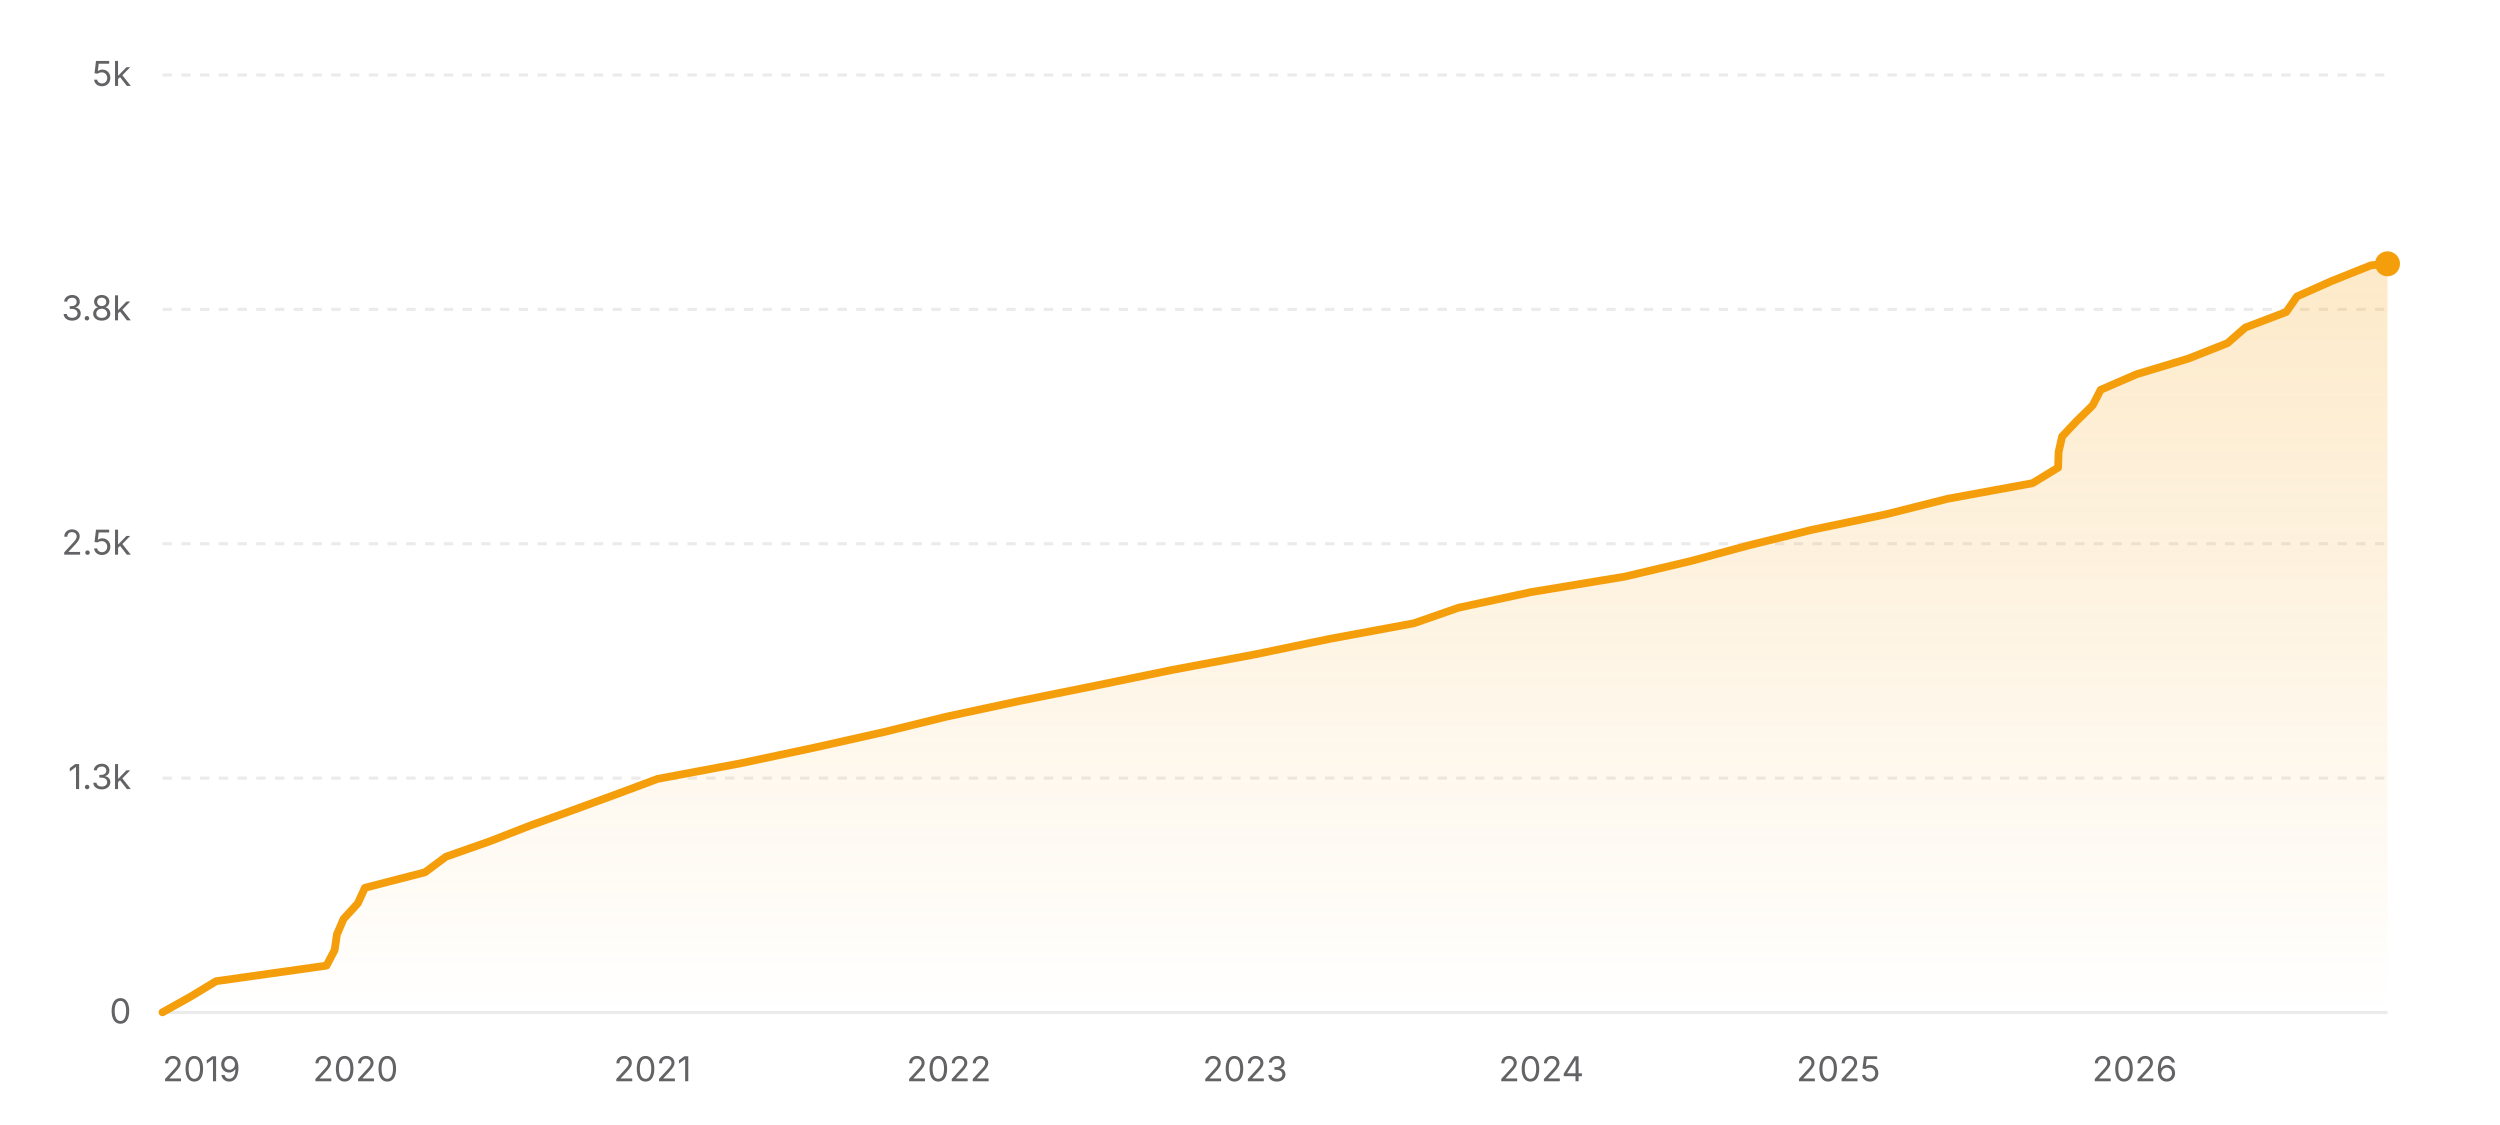
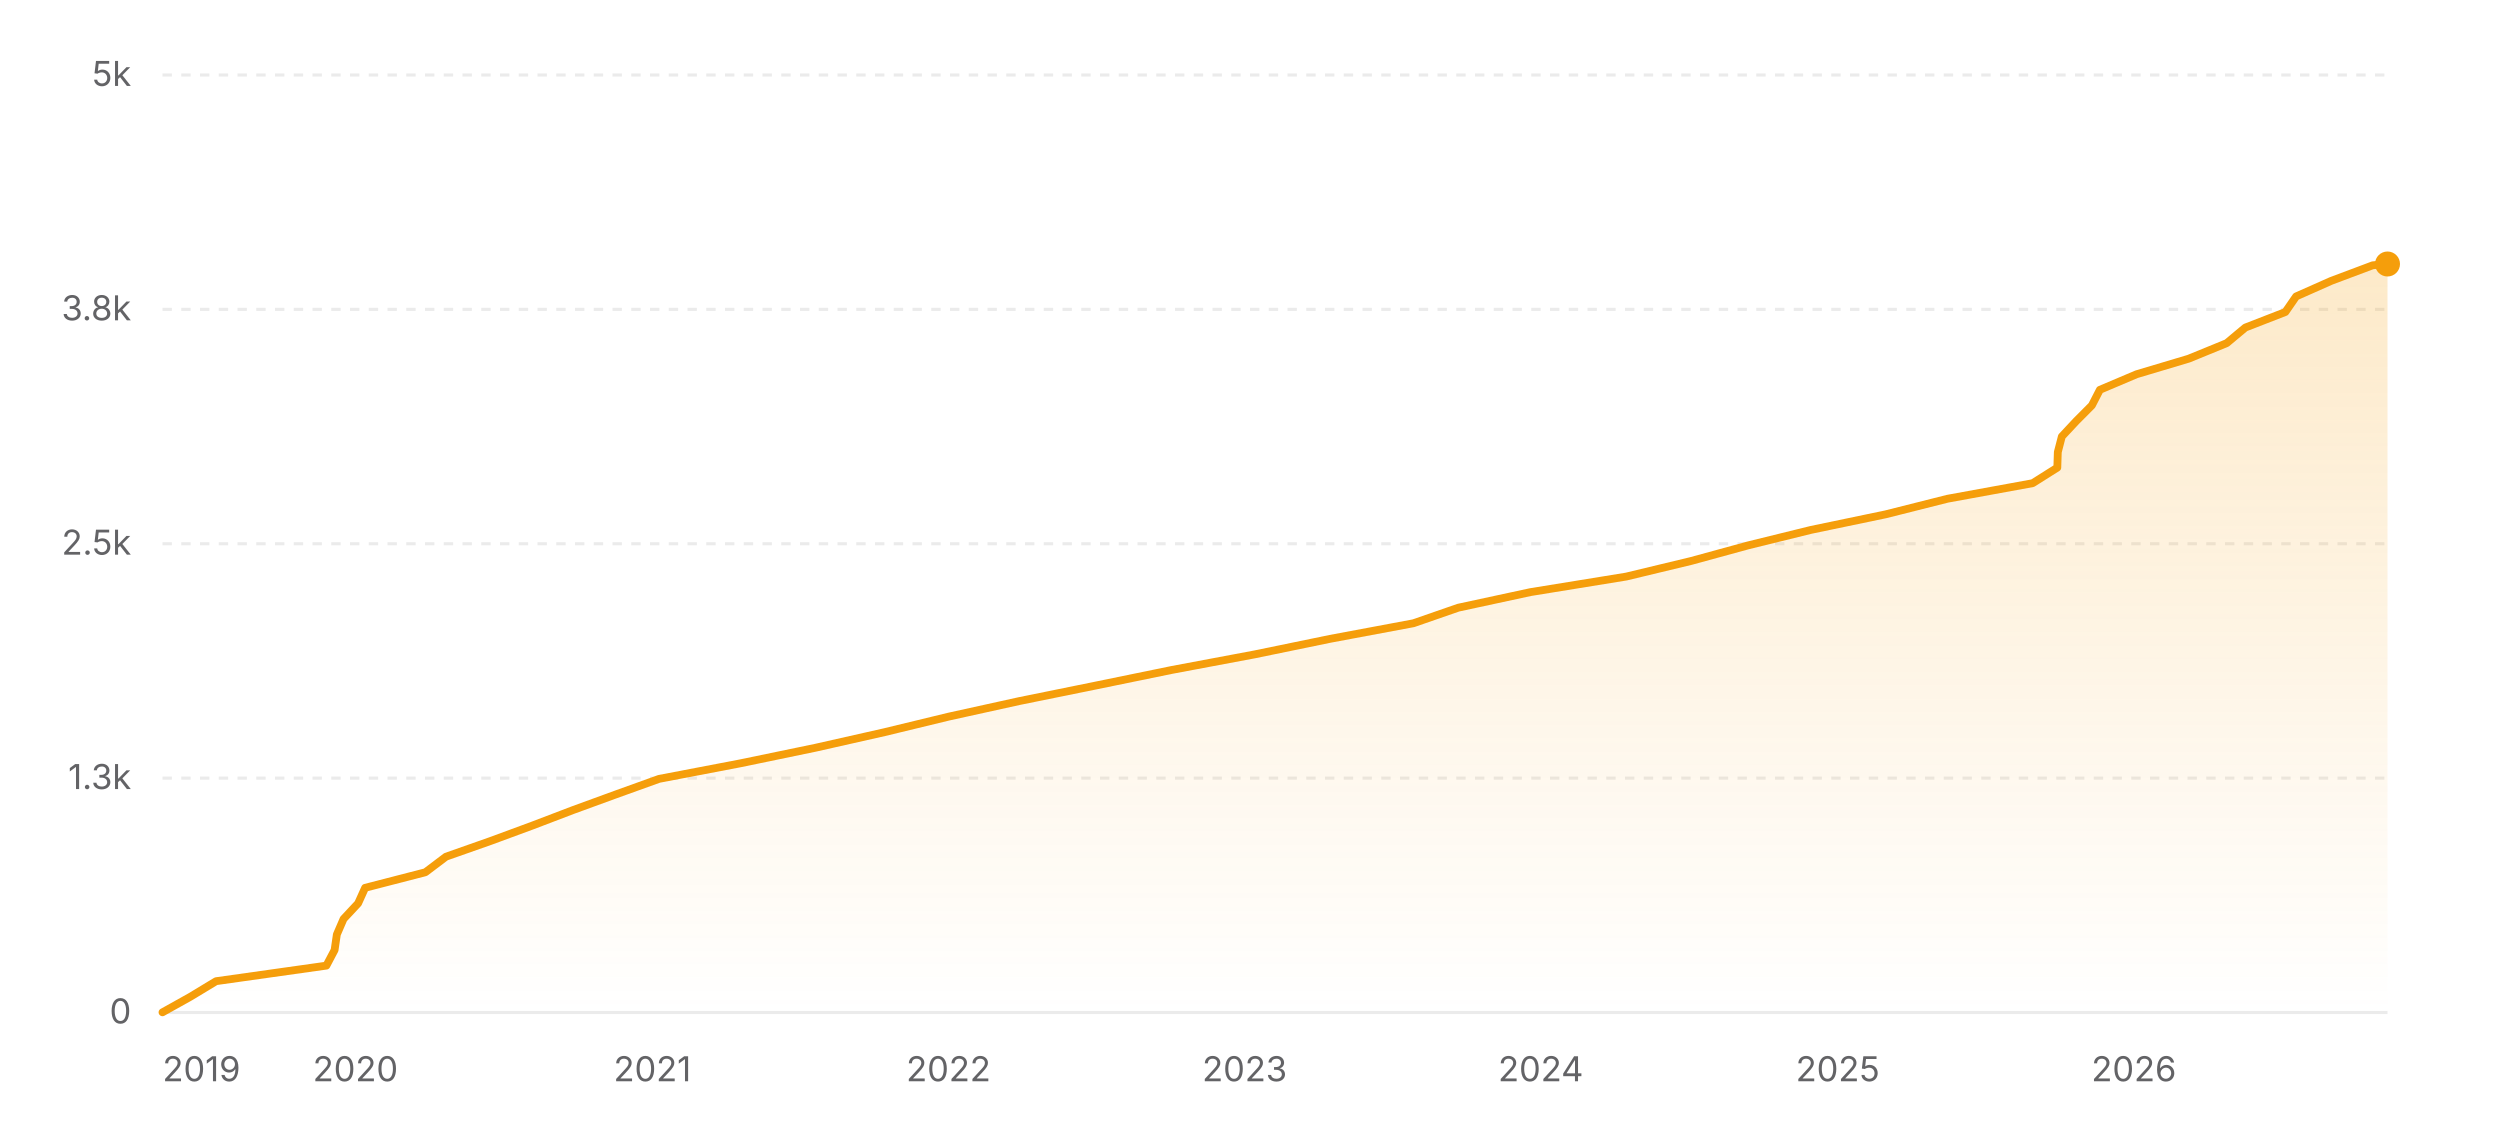
<svg xmlns="http://www.w3.org/2000/svg" width="800" height="360" viewBox="0 0 800 360" role="img" aria-label="Star history of nicejade/markdown-online-editor">
  <defs>
    <linearGradient id="area-light" x1="0" y1="0" x2="0" y2="1">
      <stop offset="0%" stop-color="#f59e0b" stop-opacity="0.22" />
      <stop offset="100%" stop-color="#f59e0b" stop-opacity="0" />
    </linearGradient>
  </defs>
  <line x1="52" y1="324" x2="764" y2="324" stroke="rgba(0,0,0,0.08)" stroke-width="1" />
  <text x="42" y="327.5" text-anchor="end" font-size="11" fill="#636366" font-family="ui-sans-serif, system-ui, -apple-system, BlinkMacSystemFont, 'Segoe UI', sans-serif">0</text>
  <line x1="52" y1="249" x2="764" y2="249" stroke="rgba(0,0,0,0.08)" stroke-width="1" stroke-dasharray="3 3" />
  <text x="42" y="252.5" text-anchor="end" font-size="11" fill="#636366" font-family="ui-sans-serif, system-ui, -apple-system, BlinkMacSystemFont, 'Segoe UI', sans-serif">1.3k</text>
  <line x1="52" y1="174" x2="764" y2="174" stroke="rgba(0,0,0,0.08)" stroke-width="1" stroke-dasharray="3 3" />
  <text x="42" y="177.5" text-anchor="end" font-size="11" fill="#636366" font-family="ui-sans-serif, system-ui, -apple-system, BlinkMacSystemFont, 'Segoe UI', sans-serif">2.5k</text>
  <line x1="52" y1="99" x2="764" y2="99" stroke="rgba(0,0,0,0.08)" stroke-width="1" stroke-dasharray="3 3" />
  <text x="42" y="102.5" text-anchor="end" font-size="11" fill="#636366" font-family="ui-sans-serif, system-ui, -apple-system, BlinkMacSystemFont, 'Segoe UI', sans-serif">3.8k</text>
  <line x1="52" y1="24" x2="764" y2="24" stroke="rgba(0,0,0,0.08)" stroke-width="1" stroke-dasharray="3 3" />
  <text x="42" y="27.5" text-anchor="end" font-size="11" fill="#636366" font-family="ui-sans-serif, system-ui, -apple-system, BlinkMacSystemFont, 'Segoe UI', sans-serif">5k</text>
-   <polygon fill="url(#area-light)" points="52,324 52,323.94 60.92,318.96 69.15,313.98 104.47,309 107.09,304.02 107.81,299.04 109.94,294.06 114.49,289.08 116.77,284.1 136.02,279.12 142.71,274.14 156.89,269.16 169.66,264.18 183.46,259.2 197.07,254.22 210.44,249.24 236.98,244.26 260.4,239.28 282.65,234.3 302.91,229.32 326.12,224.34 350.82,219.36 375.06,214.38 401.6,209.4 425.59,204.42 452.47,199.44 466.75,194.46 489.88,189.48 520.01,184.5 541.1,179.52 559.49,174.54 579.72,169.56 603.49,164.58 623.27,159.6 650.4,154.62 658.59,149.64 658.75,144.66 659.87,139.68 664.56,134.7 669.64,129.72 672.21,124.74 683.69,119.76 700.19,114.78 712.81,109.8 718.49,104.82 731.59,99.84 735.04,94.86 746.25,89.88 758.73,84.9 763.7,84.42 764,84.42 764,324" />
-   <polyline fill="none" stroke="#f59e0b" stroke-width="2.5" stroke-linecap="round" stroke-linejoin="round" points="52,323.94 60.92,318.96 69.15,313.98 104.47,309 107.09,304.02 107.81,299.04 109.94,294.06 114.49,289.08 116.77,284.1 136.02,279.12 142.71,274.14 156.89,269.16 169.66,264.18 183.46,259.2 197.07,254.22 210.44,249.24 236.98,244.26 260.4,239.28 282.65,234.3 302.91,229.32 326.12,224.34 350.82,219.36 375.06,214.38 401.6,209.4 425.59,204.42 452.47,199.44 466.75,194.46 489.88,189.48 520.01,184.5 541.1,179.52 559.49,174.54 579.72,169.56 603.49,164.58 623.27,159.6 650.4,154.62 658.59,149.64 658.75,144.66 659.87,139.68 664.56,134.7 669.64,129.72 672.21,124.74 683.69,119.76 700.19,114.78 712.81,109.8 718.49,104.82 731.59,99.84 735.04,94.86 746.25,89.88 758.73,84.9 763.7,84.42 764,84.42" />
-   <circle cx="764" cy="84.42" r="4" fill="#f59e0b" />
+   <polygon fill="url(#area-light)" points="52,324 52,323.94 60.92,318.96 69.15,313.98 104.44,309 107.07,304.02 107.79,299.04 109.94,294.06 114.59,289.08 116.84,284.1 136.13,279.12 142.72,274.14 156.86,269.16 170.37,264.18 183.42,259.2 197.06,254.22 210.9,249.24 236.94,244.26 260.96,239.28 283.03,234.3 303.59,229.32 326.19,224.34 350.71,219.36 374.98,214.38 401.5,209.4 425.68,204.42 452.31,199.44 466.65,194.46 489.74,189.48 520.41,184.5 541.12,179.52 559.33,174.54 579.54,169.56 603.43,164.58 623.19,159.6 650.45,154.62 658.34,149.64 658.5,144.66 659.79,139.68 664.44,134.7 669.4,129.72 671.96,124.74 683.7,119.76 700.38,114.78 712.55,109.8 718.51,104.82 731.32,99.84 734.76,94.86 745.98,89.88 759.25,84.9 763.42,84.48 764,84.48 764,324" />
+   <polyline fill="none" stroke="#f59e0b" stroke-width="2.5" stroke-linecap="round" stroke-linejoin="round" points="52,323.94 60.92,318.96 69.15,313.98 104.44,309 107.07,304.02 107.79,299.04 109.94,294.06 114.59,289.08 116.84,284.1 136.13,279.12 142.72,274.14 156.86,269.16 170.37,264.18 183.42,259.2 197.06,254.22 210.9,249.24 236.94,244.26 260.96,239.28 283.03,234.3 303.59,229.32 326.19,224.34 350.71,219.36 374.98,214.38 401.5,209.4 425.68,204.42 452.31,199.44 466.65,194.46 489.74,189.48 520.41,184.5 541.12,179.52 559.33,174.54 579.54,169.56 603.43,164.58 623.19,159.6 650.45,154.62 658.34,149.64 658.5,144.66 659.79,139.68 664.44,134.7 669.4,129.72 671.96,124.74 683.7,119.76 700.38,114.78 712.55,109.8 718.51,104.82 731.32,99.84 734.76,94.86 745.98,89.88 759.25,84.9 763.42,84.48 764,84.48" />
+   <circle cx="764" cy="84.48" r="4" fill="#f59e0b" />
  <text x="52" y="346" text-anchor="start" font-size="11" fill="#636366" font-family="ui-sans-serif, system-ui, -apple-system, BlinkMacSystemFont, 'Segoe UI', sans-serif">2019</text>
-   <text x="113.75" y="346" text-anchor="middle" font-size="11" fill="#636366" font-family="ui-sans-serif, system-ui, -apple-system, BlinkMacSystemFont, 'Segoe UI', sans-serif">2020</text>
-   <text x="208.81" y="346" text-anchor="middle" font-size="11" fill="#636366" font-family="ui-sans-serif, system-ui, -apple-system, BlinkMacSystemFont, 'Segoe UI', sans-serif">2021</text>
-   <text x="303.62" y="346" text-anchor="middle" font-size="11" fill="#636366" font-family="ui-sans-serif, system-ui, -apple-system, BlinkMacSystemFont, 'Segoe UI', sans-serif">2022</text>
-   <text x="398.42" y="346" text-anchor="middle" font-size="11" fill="#636366" font-family="ui-sans-serif, system-ui, -apple-system, BlinkMacSystemFont, 'Segoe UI', sans-serif">2023</text>
-   <text x="493.22" y="346" text-anchor="middle" font-size="11" fill="#636366" font-family="ui-sans-serif, system-ui, -apple-system, BlinkMacSystemFont, 'Segoe UI', sans-serif">2024</text>
-   <text x="588.28" y="346" text-anchor="middle" font-size="11" fill="#636366" font-family="ui-sans-serif, system-ui, -apple-system, BlinkMacSystemFont, 'Segoe UI', sans-serif">2025</text>
-   <text x="683.09" y="346" text-anchor="middle" font-size="11" fill="#636366" font-family="ui-sans-serif, system-ui, -apple-system, BlinkMacSystemFont, 'Segoe UI', sans-serif">2026</text>
+   <text x="113.73" y="346" text-anchor="middle" font-size="11" fill="#636366" font-family="ui-sans-serif, system-ui, -apple-system, BlinkMacSystemFont, 'Segoe UI', sans-serif">2020</text>
+   <text x="208.75" y="346" text-anchor="middle" font-size="11" fill="#636366" font-family="ui-sans-serif, system-ui, -apple-system, BlinkMacSystemFont, 'Segoe UI', sans-serif">2021</text>
+   <text x="303.52" y="346" text-anchor="middle" font-size="11" fill="#636366" font-family="ui-sans-serif, system-ui, -apple-system, BlinkMacSystemFont, 'Segoe UI', sans-serif">2022</text>
+   <text x="398.28" y="346" text-anchor="middle" font-size="11" fill="#636366" font-family="ui-sans-serif, system-ui, -apple-system, BlinkMacSystemFont, 'Segoe UI', sans-serif">2023</text>
+   <text x="493.04" y="346" text-anchor="middle" font-size="11" fill="#636366" font-family="ui-sans-serif, system-ui, -apple-system, BlinkMacSystemFont, 'Segoe UI', sans-serif">2024</text>
+   <text x="588.07" y="346" text-anchor="middle" font-size="11" fill="#636366" font-family="ui-sans-serif, system-ui, -apple-system, BlinkMacSystemFont, 'Segoe UI', sans-serif">2025</text>
+   <text x="682.83" y="346" text-anchor="middle" font-size="11" fill="#636366" font-family="ui-sans-serif, system-ui, -apple-system, BlinkMacSystemFont, 'Segoe UI', sans-serif">2026</text>
</svg>
